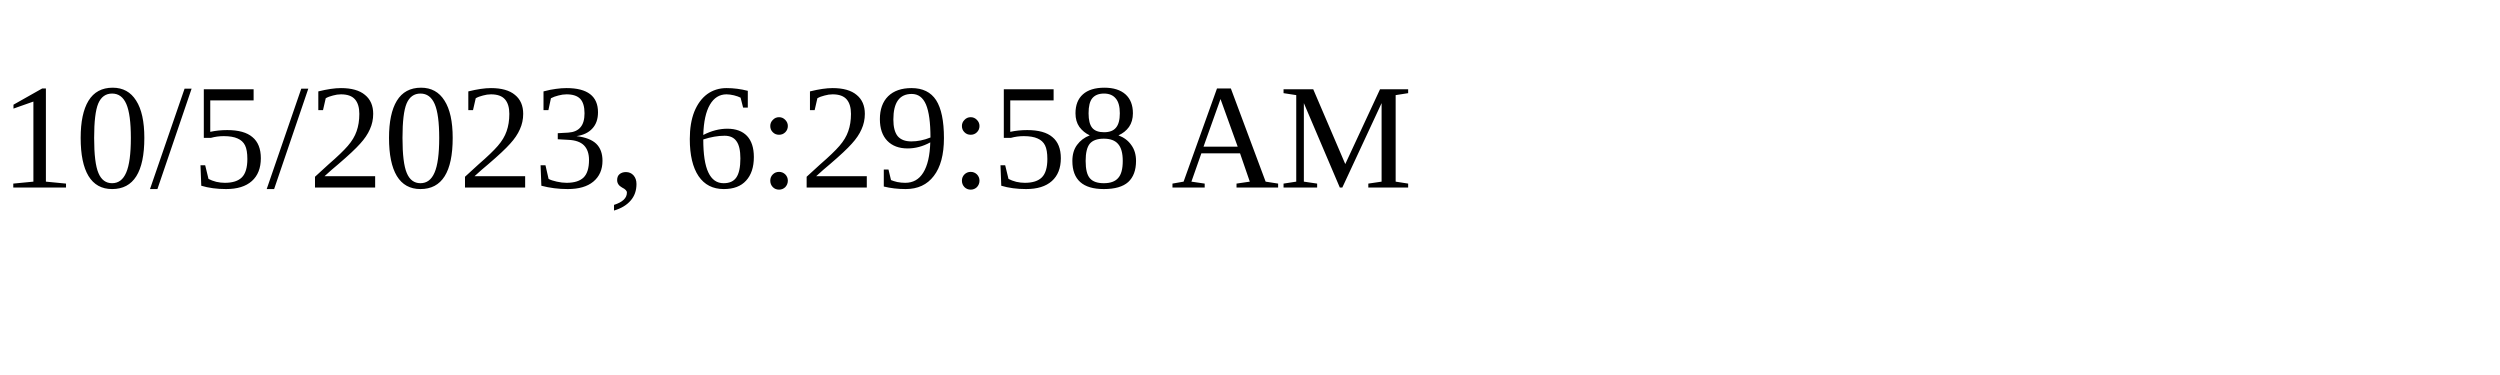
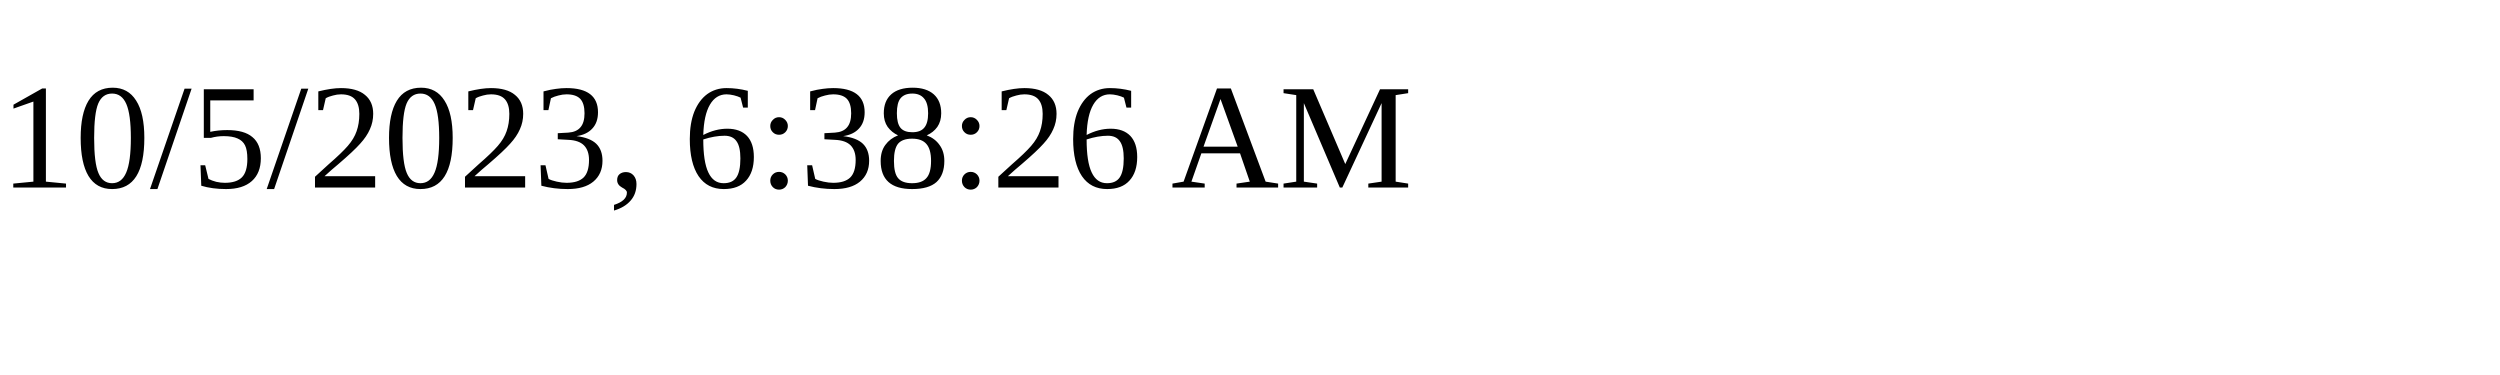
<svg xmlns="http://www.w3.org/2000/svg" height="30" width="200">
-   <text x="0" y="15">10/5/2023, 6:29:58 AM</text>
+   <text x="0" y="15">10/5/2023, 6:38:26 AM</text>
</svg>
